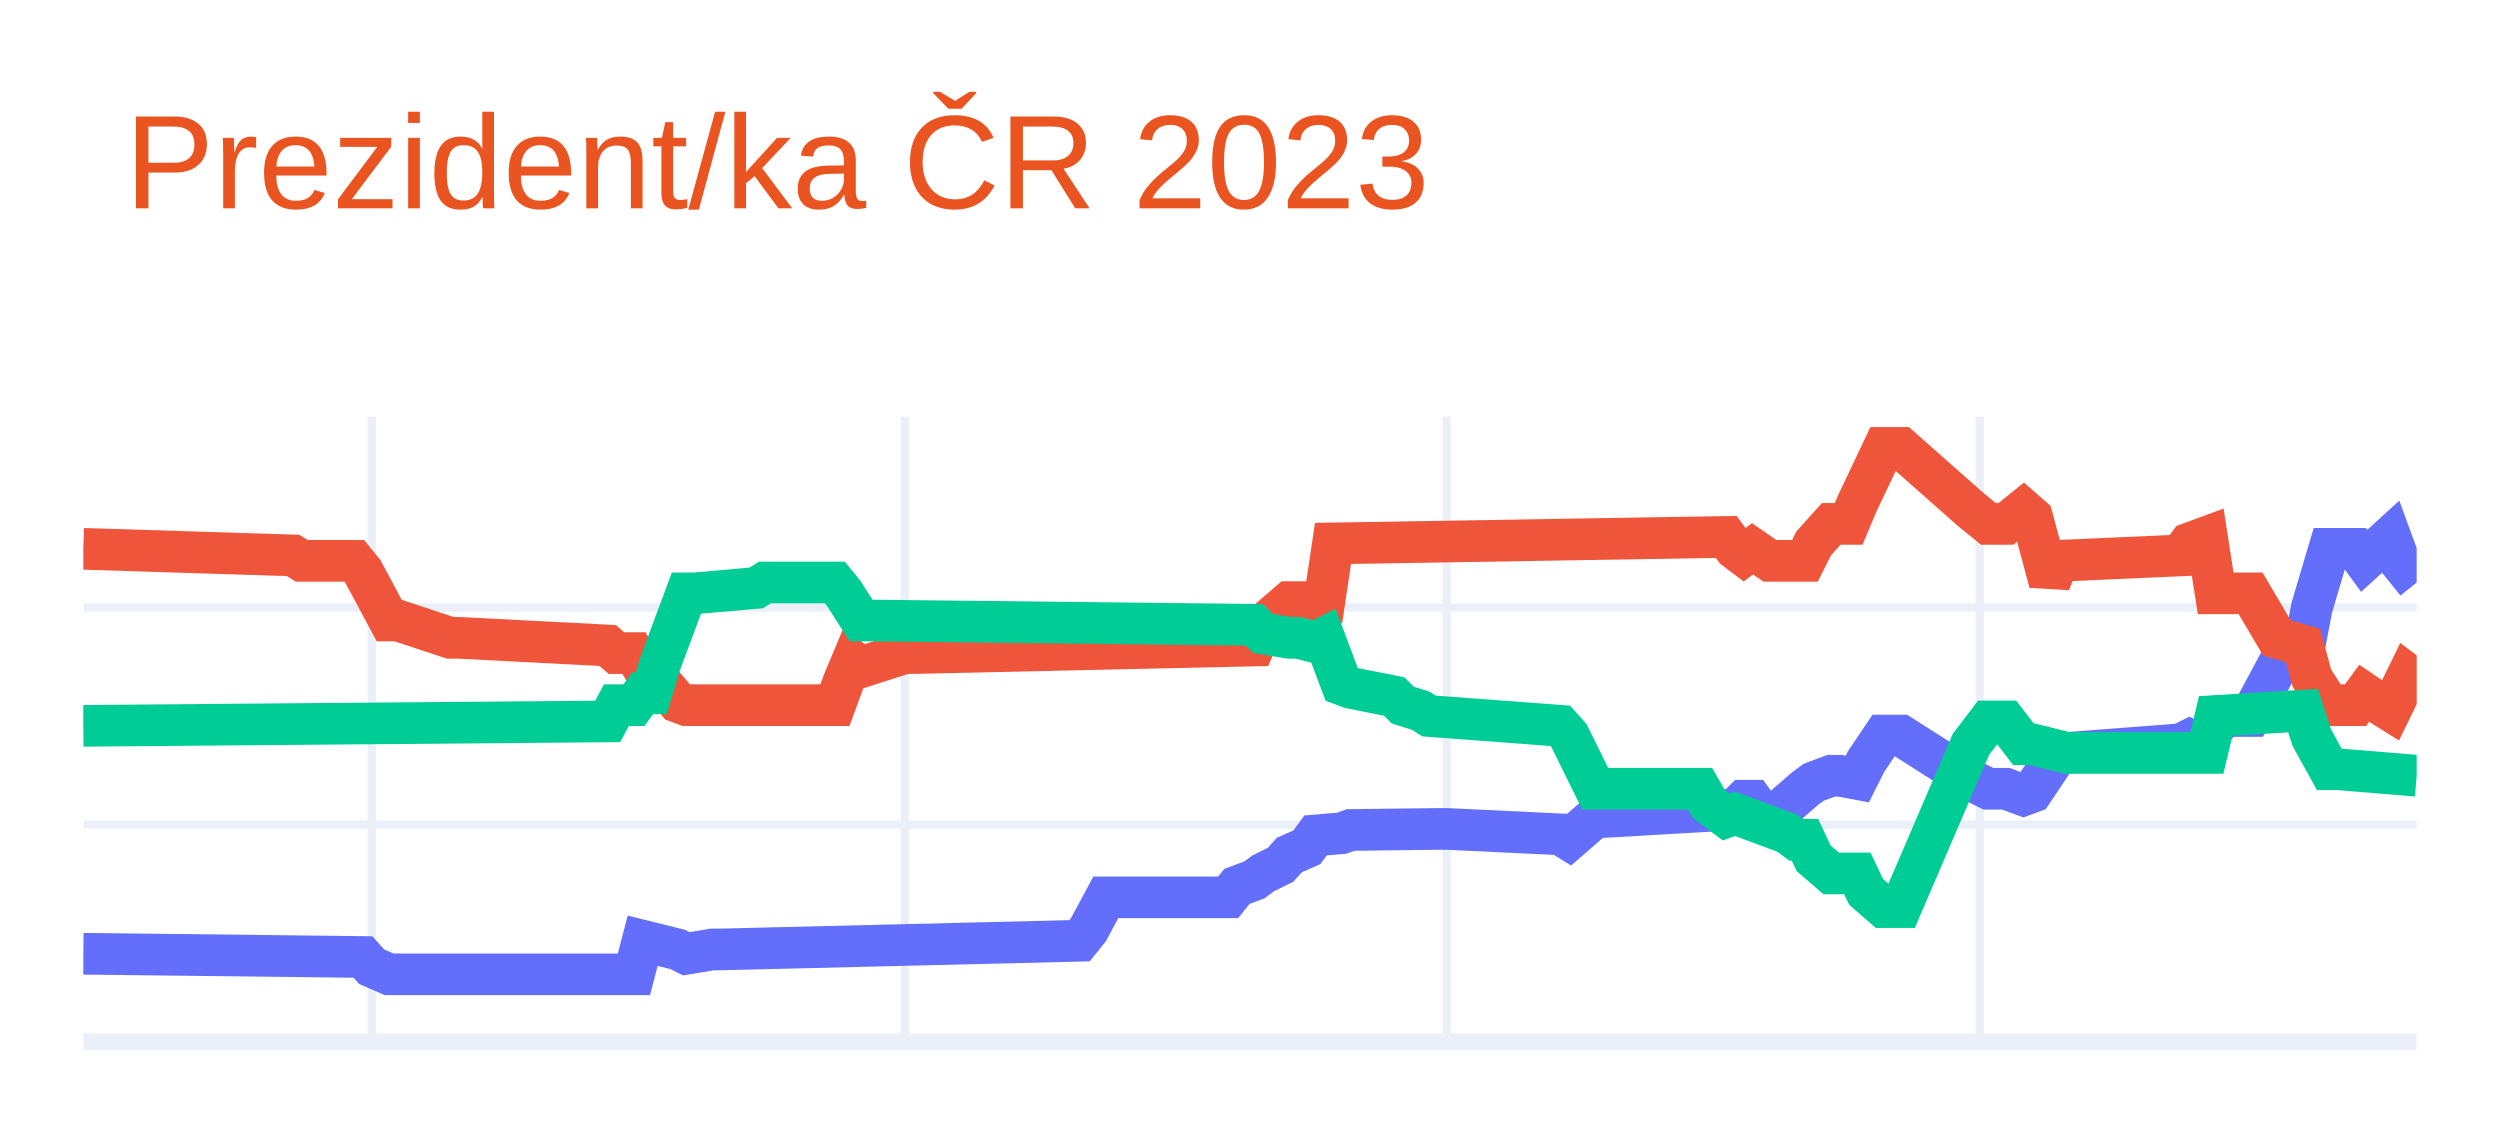
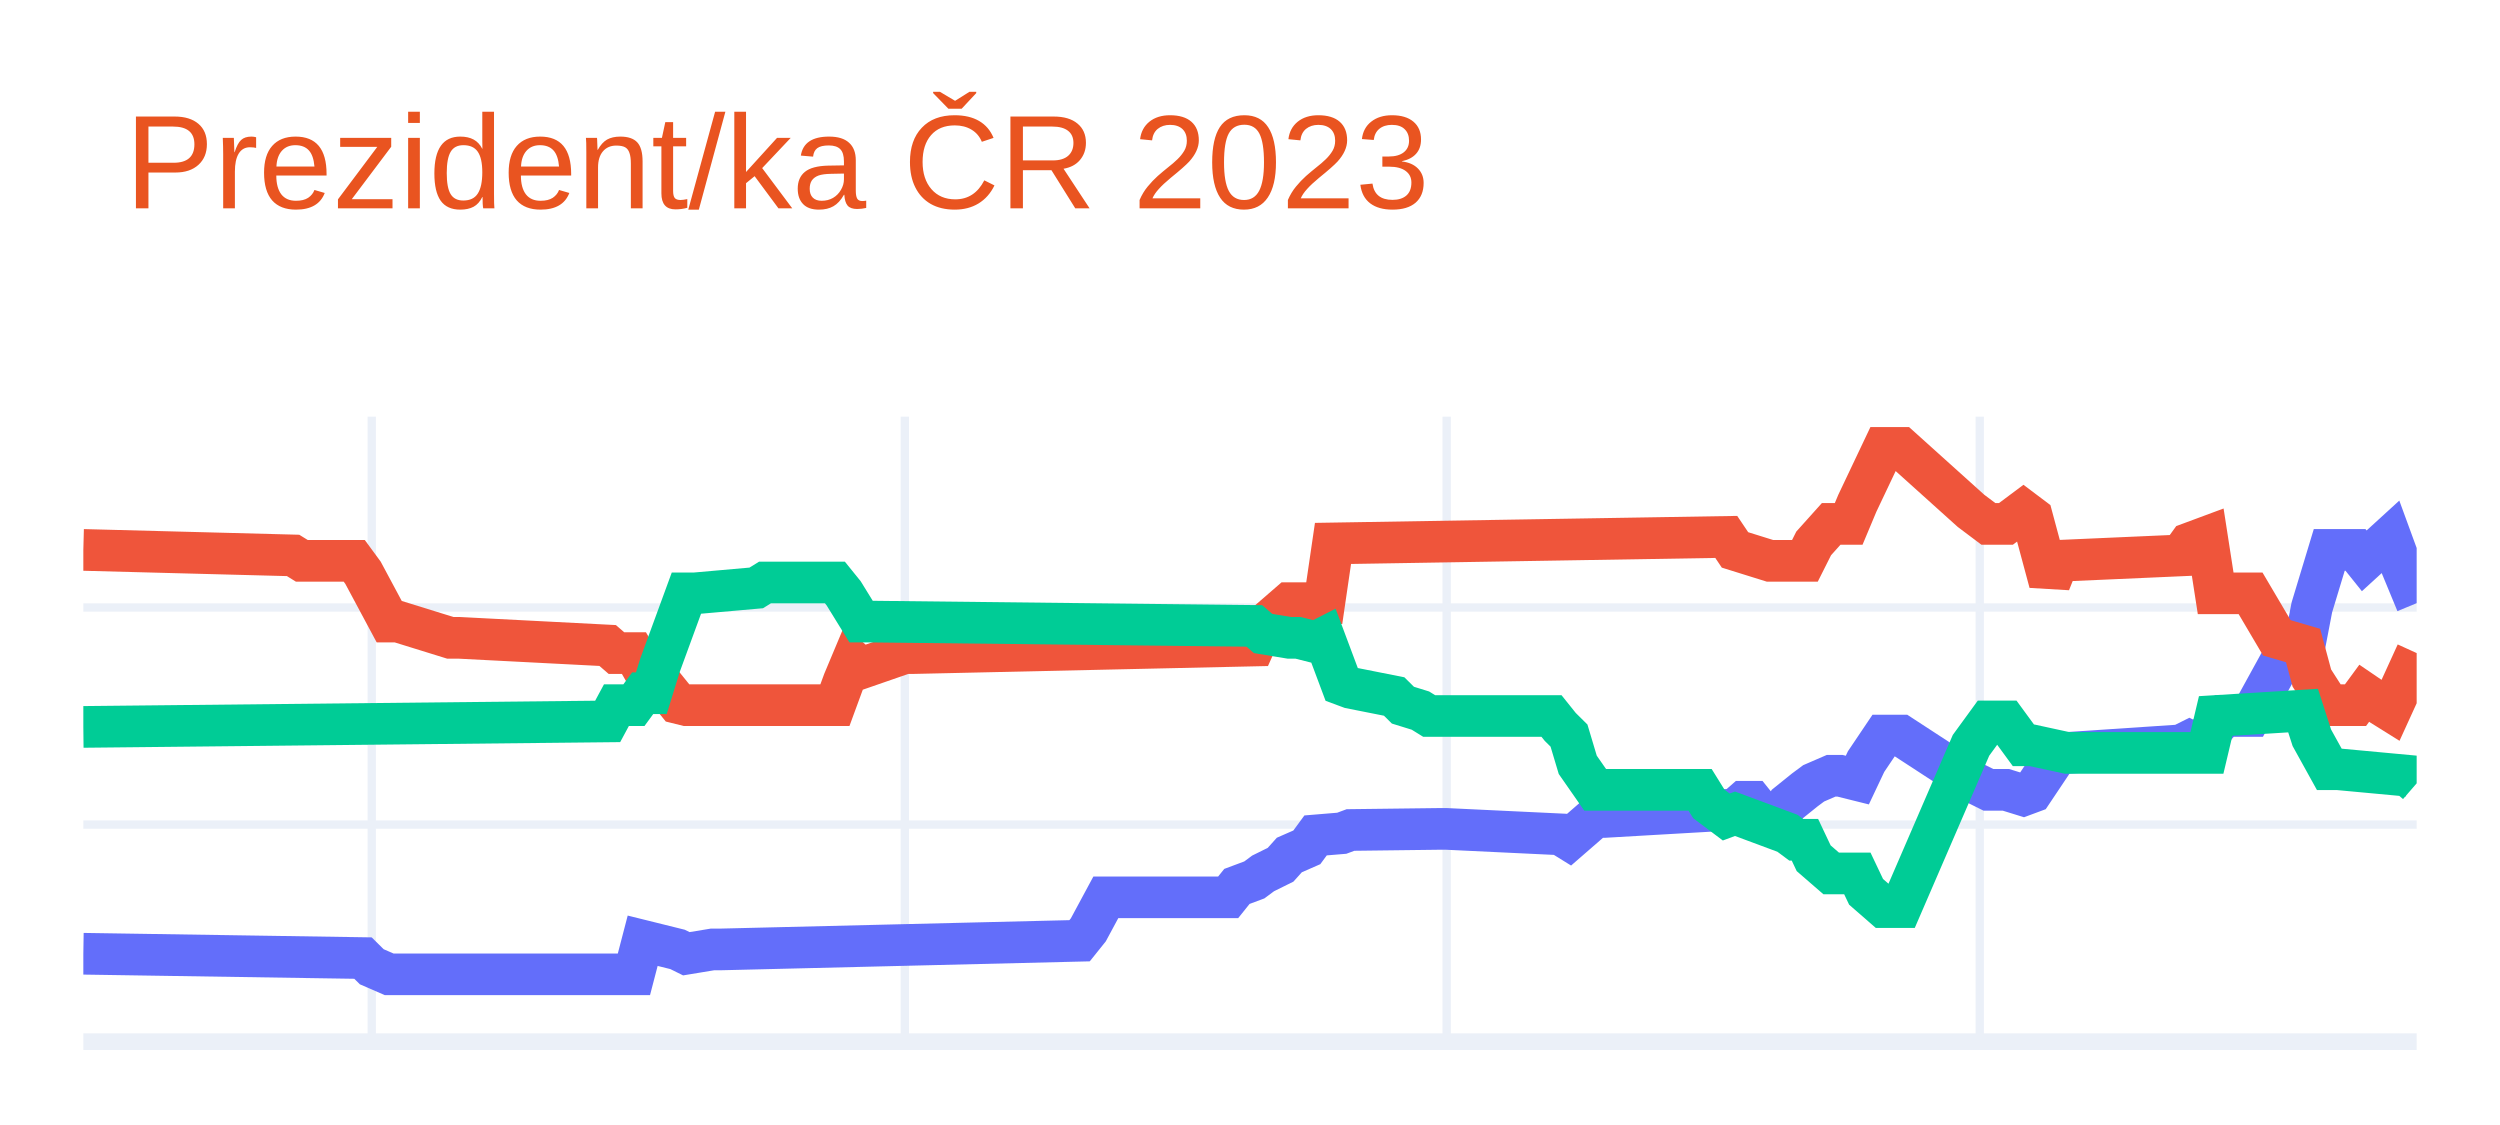
<svg xmlns="http://www.w3.org/2000/svg" class="main-svg" width="300" height="135" style="" viewBox="0 0 300 135">
  <rect x="0" y="0" width="300" height="135" style="fill: rgb(255, 255, 255); fill-opacity: 1;" />
-   <defs id="defs-774280">
+   <defs id="defs-983a54">
    <g class="clips">
-       <clipPath id="clip774280xyplot" class="plotclip">
+       <clipPath id="clip983a54xyplot" class="plotclip">
        <rect width="280" height="75" />
      </clipPath>
-       <clipPath class="axesclip" id="clip774280x">
+       <clipPath class="axesclip" id="clip983a54x">
        <rect x="10" y="0" width="280" height="135" />
      </clipPath>
-       <clipPath class="axesclip" id="clip774280y">
+       <clipPath class="axesclip" id="clip983a54y">
        <rect x="0" y="50" width="300" height="75" />
      </clipPath>
-       <clipPath class="axesclip" id="clip774280xy">
+       <clipPath class="axesclip" id="clip983a54xy">
        <rect x="10" y="50" width="280" height="75" />
      </clipPath>
    </g>
    <g class="gradients" />
    <g class="patterns" />
  </defs>
  <g class="bglayer" />
  <g class="layer-below">
    <g class="imagelayer" />
    <g class="shapelayer" />
  </g>
  <g class="cartesianlayer">
    <g class="subplot xy">
      <g class="layer-subplot">
        <g class="shapelayer" />
        <g class="imagelayer" />
      </g>
      <g class="minor-gridlayer">
        <g class="x" />
        <g class="y" />
      </g>
      <g class="gridlayer">
        <g class="x">
          <path class="xgrid crisp" transform="translate(44.61,0)" d="M0,50v75" style="stroke: rgb(235, 240, 248); stroke-opacity: 1; stroke-width: 1px;" />
          <path class="xgrid crisp" transform="translate(108.58,0)" d="M0,50v75" style="stroke: rgb(235, 240, 248); stroke-opacity: 1; stroke-width: 1px;" />
          <path class="xgrid crisp" transform="translate(173.6,0)" d="M0,50v75" style="stroke: rgb(235, 240, 248); stroke-opacity: 1; stroke-width: 1px;" />
          <path class="xgrid crisp" transform="translate(237.57,0)" d="M0,50v75" style="stroke: rgb(235, 240, 248); stroke-opacity: 1; stroke-width: 1px;" />
        </g>
        <g class="y">
          <path class="ygrid crisp" transform="translate(0,98.95)" d="M10,0h280" style="stroke: rgb(235, 240, 248); stroke-opacity: 1; stroke-width: 1px;" />
          <path class="ygrid crisp" transform="translate(0,72.9)" d="M10,0h280" style="stroke: rgb(235, 240, 248); stroke-opacity: 1; stroke-width: 1px;" />
        </g>
      </g>
      <g class="zerolinelayer">
        <path class="yzl zl crisp" transform="translate(0,125)" d="M10,0h280" style="stroke: rgb(235, 240, 248); stroke-opacity: 1; stroke-width: 2px;" />
      </g>
      <path class="xlines-below" />
      <path class="ylines-below" />
      <g class="overlines-below" />
      <g class="xaxislayer-below" />
      <g class="yaxislayer-below" />
      <g class="overaxes-below" />
-       <g class="plot" transform="translate(10,50)" clip-path="url(#clip774280xyplot)">
+       <g class="plot" transform="translate(10,50)" clip-path="url(#clip983a54xyplot)">
        <g class="scatterlayer mlayer">
-           <g class="trace scatter trace6bcc17" style="stroke-miterlimit: 2; opacity: 1;">
+           <g class="trace scatter trace310efb" style="stroke-miterlimit: 2; opacity: 1;">
            <g class="fills" />
            <g class="errorbars" />
            <g class="lines">
-               <path class="js-line" d="M0,64.45L33.56,64.84L34.61,66.01L36.7,66.92L37.75,66.92L66.07,66.92L67.12,62.89L71.31,63.93L72.36,64.45L75.51,63.93L76.55,63.93L119.55,62.89L120.6,61.58L122.7,57.68L123.75,57.68L137.38,57.68L138.43,56.37L140.52,55.59L141.57,54.81L143.67,53.77L144.72,52.6L146.82,51.68L147.87,50.25L151.01,49.99L152.06,49.6L162.55,49.47L163.6,49.47L177.23,50.12L178.28,50.77L181.42,48.04L182.47,48.04L198.2,47.13L199.25,46.08L200.3,46.08L201.35,47.52L203.45,48.04L204.49,46.47L206.59,44.65L207.64,43.87L209.74,43.09L210.79,43.09L212.88,43.48L213.93,41.39L216.03,38.27L217.08,38.27L218.13,38.27L226.52,43.61L228.61,44.65L230.71,44.65L232.81,45.43L233.86,45.04L237,40.35L238.05,40.35L251.69,39.31L252.73,38.79L253.78,39.31L254.83,38.27L256.93,35.92L257.98,35.92L260.07,35.92L263.22,30.06L266.37,28.37L267.42,22.9L269.51,15.86L270.56,15.86L272.66,15.86L273.71,17.3L276.85,14.43L277.9,17.3L280,19.9" style="vector-effect: non-scaling-stroke; fill: none; stroke: rgb(99, 110, 250); stroke-opacity: 1; stroke-width: 5px; opacity: 1;" />
+               <path class="js-line" d="M0,64.45L33.56,64.97L34.61,66.01L36.7,66.92L37.75,66.92L66.07,66.92L67.12,62.89L71.31,63.93L72.36,64.45L75.51,63.93L76.55,63.93L119.55,62.89L120.6,61.58L122.7,57.68L123.75,57.68L137.38,57.68L138.43,56.37L140.52,55.59L141.57,54.81L143.67,53.77L144.72,52.6L146.82,51.68L147.87,50.25L151.01,49.99L152.06,49.6L162.55,49.47L163.6,49.47L177.23,50.12L178.28,50.77L181.42,48.04L182.47,48.04L198.2,47.13L199.25,46.21L200.3,46.21L201.35,47.52L203.45,48.04L204.49,46.47L206.59,44.78L207.64,44L209.74,43.09L210.79,43.09L212.88,43.61L213.93,41.39L216.03,38.27L217.08,38.27L218.13,38.27L226.52,43.74L228.61,44.78L230.71,44.78L232.81,45.43L233.86,45.04L237,40.35L238.05,40.35L251.69,39.44L252.73,38.92L253.78,39.44L254.83,38.27L256.93,35.92L257.98,35.92L260.07,35.92L263.22,30.19L266.37,28.37L267.42,22.9L269.51,15.99L270.56,15.99L272.66,15.99L273.71,17.3L276.85,14.43L277.9,17.3L280,22.38" style="vector-effect: non-scaling-stroke; fill: none; stroke: rgb(99, 110, 250); stroke-opacity: 1; stroke-width: 5px; opacity: 1;" />
            </g>
            <g class="points" />
            <g class="text" />
          </g>
-           <g class="trace scatter trace51a961" style="stroke-miterlimit: 2; opacity: 1;">
+           <g class="trace scatter tracebaa33e" style="stroke-miterlimit: 2; opacity: 1;">
            <g class="fills" />
            <g class="errorbars" />
            <g class="lines">
-               <path class="js-line" d="M0,15.86L25.17,16.65L26.22,17.3L32.51,17.3L33.56,18.6L36.7,24.46L37.75,24.46L44.04,26.54L45.09,26.54L62.92,27.46L63.97,28.37L66.07,28.37L67.12,30.06L68.16,30.06L69.21,31.76L71.31,34.23L72.36,34.62L90.19,34.62L91.24,31.76L92.28,29.28L93.33,30.06L98.58,28.37L99.63,28.37L140.52,27.46L141.57,24.98L144.72,22.25L145.77,22.25L148.91,22.25L149.96,15.21L197.15,14.43L198.2,15.86L199.25,16.65L200.3,15.86L202.4,17.3L203.45,17.3L206.59,17.3L207.64,15.21L209.74,12.87L210.79,12.87L211.84,12.87L212.88,10.39L216.03,3.75L217.08,3.75L218.13,3.75L226.52,11.17L228.61,12.87L230.71,12.87L232.81,11.17L233.86,12.09L235.96,19.9L237,17.3L251.69,16.65L252.73,15.21L254.83,14.43L255.88,21.2L260.07,21.2L263.22,26.54L266.37,27.46L267.42,31.36L269.51,34.62L270.56,34.62L272.66,34.62L273.71,33.19L275.81,34.62L276.85,35.27L278.95,30.97L280,31.76" style="vector-effect: non-scaling-stroke; fill: none; stroke: rgb(239, 85, 59); stroke-opacity: 1; stroke-width: 5px; opacity: 1;" />
+               <path class="js-line" d="M0,15.99L25.17,16.65L26.22,17.3L32.51,17.3L33.56,18.73L36.7,24.59L37.75,24.59L44.04,26.54L45.09,26.54L62.92,27.46L63.97,28.37L66.07,28.37L67.12,30.19L68.16,30.19L69.21,31.76L71.31,34.36L72.36,34.62L90.19,34.62L91.24,31.76L92.28,29.28L93.33,30.19L98.58,28.37L99.63,28.37L140.52,27.46L141.57,25.11L144.72,22.38L145.77,22.38L148.91,22.38L149.96,15.21L197.15,14.43L198.2,15.99L202.4,17.3L203.45,17.3L206.59,17.3L207.64,15.21L209.74,12.87L210.79,12.87L211.84,12.87L212.88,10.39L216.03,3.75L217.08,3.75L218.13,3.75L226.52,11.3L228.61,12.87L230.71,12.87L232.81,11.3L233.86,12.09L235.96,19.9L237,17.3L251.69,16.65L252.73,15.21L254.83,14.43L255.88,21.2L260.07,21.2L263.22,26.54L266.37,27.46L267.42,31.36L269.51,34.62L270.56,34.62L272.66,34.62L273.71,33.19L275.81,34.62L276.85,35.27L280,28.37" style="vector-effect: non-scaling-stroke; fill: none; stroke: rgb(239, 85, 59); stroke-opacity: 1; stroke-width: 5px; opacity: 1;" />
            </g>
            <g class="points" />
            <g class="text" />
          </g>
-           <g class="trace scatter trace910659" style="stroke-miterlimit: 2; opacity: 1;">
+           <g class="trace scatter trace1c82e5" style="stroke-miterlimit: 2; opacity: 1;">
            <g class="fills" />
            <g class="errorbars" />
            <g class="lines">
-               <path class="js-line" d="M0,37.1L62.92,36.57L63.97,34.62L66.07,34.62L67.12,33.19L68.16,33.19L69.21,29.67L72.36,21.2L73.41,21.2L80.75,20.55L81.8,19.9L90.19,19.9L91.24,21.2L93.33,24.46L94.38,24.46L140.52,24.98L141.57,26.02L144.72,26.54L145.77,26.54L147.87,27.07L148.91,26.54L151.01,32.15L152.06,32.54L157.3,33.58L158.35,34.62L160.45,35.27L161.5,35.92L177.23,37.1L178.28,38.27L181.42,44.65L182.47,44.65L194.01,44.65L195.06,46.47L197.15,48.04L198.2,47.65L204.49,49.99L205.54,50.77L206.59,50.77L207.64,52.99L209.74,54.81L210.79,54.81L212.88,54.81L213.93,57.02L216.03,58.85L217.08,58.85L218.13,58.85L226.52,39.31L228.61,36.57L230.71,36.57L232.81,39.31L233.86,39.31L238.05,40.35L239.1,40.35L254.83,40.35L255.88,35.92L266.37,35.27L267.42,38.53L269.51,42.31L270.56,42.31L280,43.09" style="vector-effect: non-scaling-stroke; fill: none; stroke: rgb(0, 204, 150); stroke-opacity: 1; stroke-width: 5px; opacity: 1;" />
+               <path class="js-line" d="M0,37.23L62.92,36.57L63.97,34.62L66.07,34.62L67.12,33.19L68.16,33.19L69.21,29.8L72.36,21.2L73.41,21.2L80.75,20.55L81.8,19.9L90.19,19.9L91.24,21.2L93.33,24.59L94.38,24.59L140.52,25.11L141.57,26.02L144.72,26.54L145.77,26.54L147.87,27.07L148.91,26.54L151.01,32.15L152.06,32.54L157.3,33.58L158.35,34.62L160.45,35.27L161.5,35.92L176.18,35.92L177.23,37.23L178.28,38.27L179.33,41.78L181.42,44.78L182.47,44.78L194.01,44.78L195.06,46.47L197.15,48.04L198.2,47.65L204.49,49.99L205.54,50.77L206.59,50.77L207.64,52.99L209.74,54.81L210.79,54.81L212.88,54.81L213.93,57.02L216.03,58.85L217.08,58.85L218.13,58.85L226.52,39.44L228.61,36.57L230.71,36.57L232.81,39.44L233.86,39.44L238.05,40.35L239.1,40.35L254.83,40.35L255.88,35.92L266.37,35.27L267.42,38.53L269.51,42.31L270.56,42.31L278.95,43.09L280,44" style="vector-effect: non-scaling-stroke; fill: none; stroke: rgb(0, 204, 150); stroke-opacity: 1; stroke-width: 5px; opacity: 1;" />
            </g>
            <g class="points" />
            <g class="text" />
          </g>
        </g>
      </g>
      <g class="overplot" />
      <path class="xlines-above crisp" d="M0,0" style="fill: none;" />
      <path class="ylines-above crisp" d="M0,0" style="fill: none;" />
      <g class="overlines-above" />
      <g class="xaxislayer-above" />
      <g class="yaxislayer-above" />
      <g class="overaxes-above" />
    </g>
  </g>
  <g class="polarlayer" />
  <g class="smithlayer" />
  <g class="ternarylayer" />
  <g class="geolayer" />
  <g class="funnelarealayer" />
  <g class="pielayer" />
  <g class="iciclelayer" />
  <g class="treemaplayer" />
  <g class="sunburstlayer" />
  <g class="glimages" />
-   <defs id="topdefs-774280">
+   <defs id="topdefs-983a54">
    <g class="clips" />
  </defs>
  <g class="layer-above">
    <g class="imagelayer" />
    <g class="shapelayer" />
  </g>
  <g class="infolayer">
    <g class="g-gtitle">
      <text class="gtitle" x="15" y="25" text-anchor="start" dy="0em" style="font-family: Ubuntu, verdana, arial, sans-serif; font-size: 16px; fill: rgb(233, 84, 32); opacity: 1; font-weight: normal; white-space: pre;">Prezident/ka ČR 2023</text>
    </g>
    <g class="g-xtitle" />
    <g class="g-ytitle" />
  </g>
</svg>
